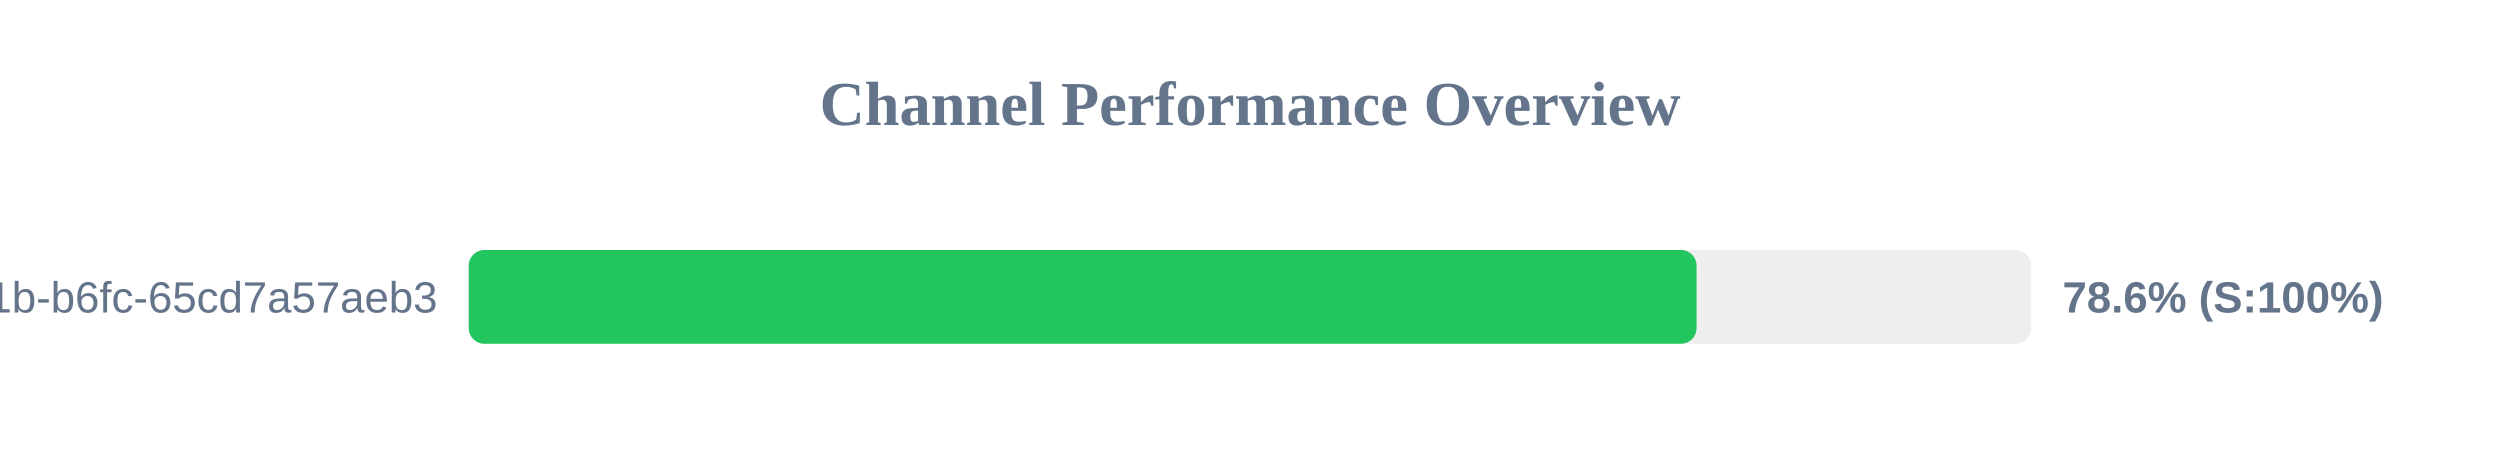
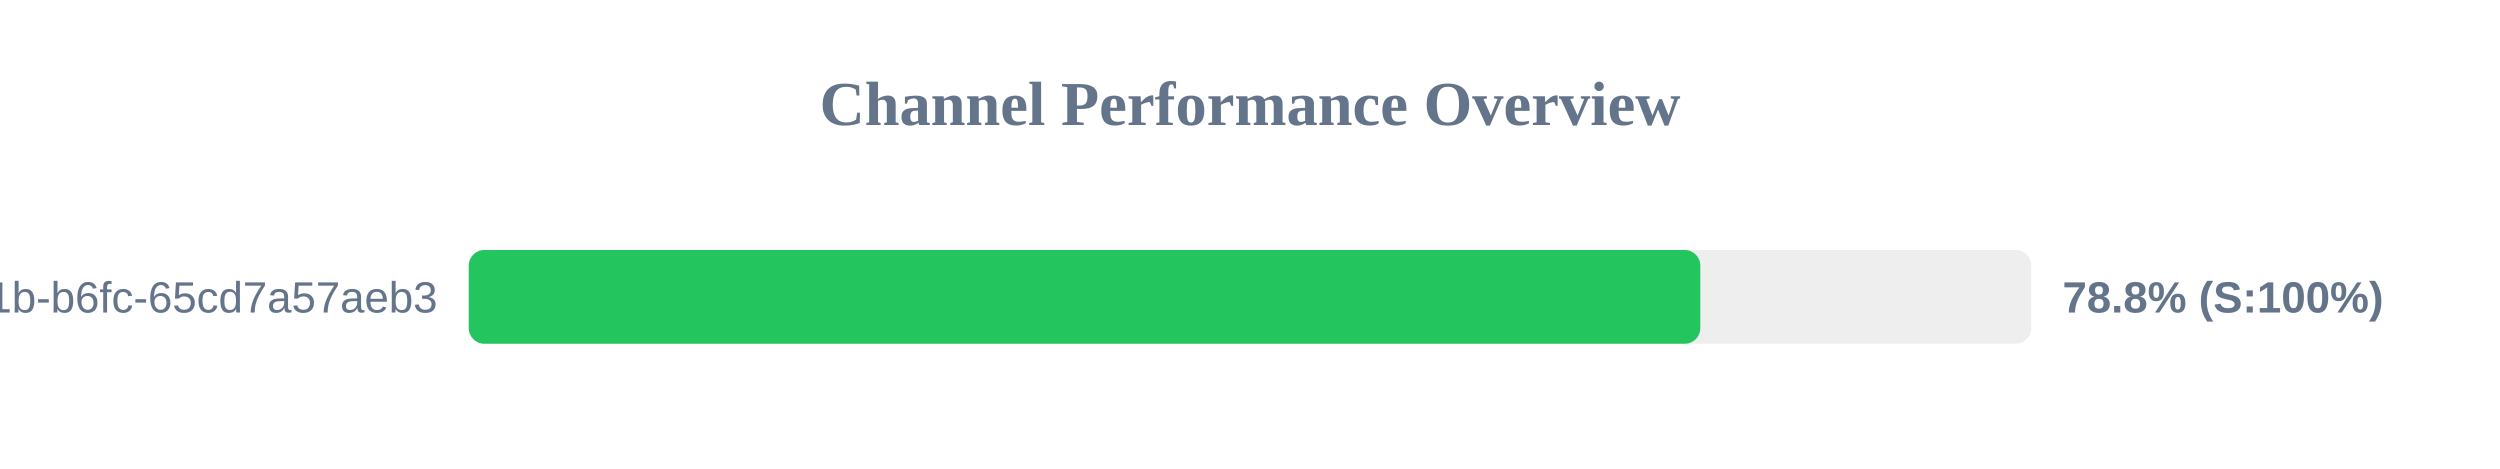
<svg xmlns="http://www.w3.org/2000/svg" width="800" height="150" version="1.1">
  <style>
        .row { font: 14px Arial; fill: #64748b; }
        .score { font: bold 14px Arial; fill: #64748b; }
    </style>
  <text x="400" y="40" text-anchor="middle" font-size="20px" font-weight="bold" fill="#64748b">Channel Performance Overview</text>
  <rect x="150" y="80" width="500" height="30" fill="#eee" rx="5" />
-   <rect x="150" y="80" width="392.9" height="30" fill="#22c55e" rx="5" />
+   <rect x="150" y="80" width="394.1" height="30" fill="#22c55e" rx="5" />
  <text x="140" y="100" text-anchor="end" class="row">?uuid=9c859345-959f-491b-b6fc-65cd7a57aeb3</text>
-   <text x="660" y="100" text-anchor="start" class="score">78.6% (S:100%)</text>
+   <text x="660" y="100" text-anchor="start" class="score">78.8% (S:100%)</text>
</svg>
